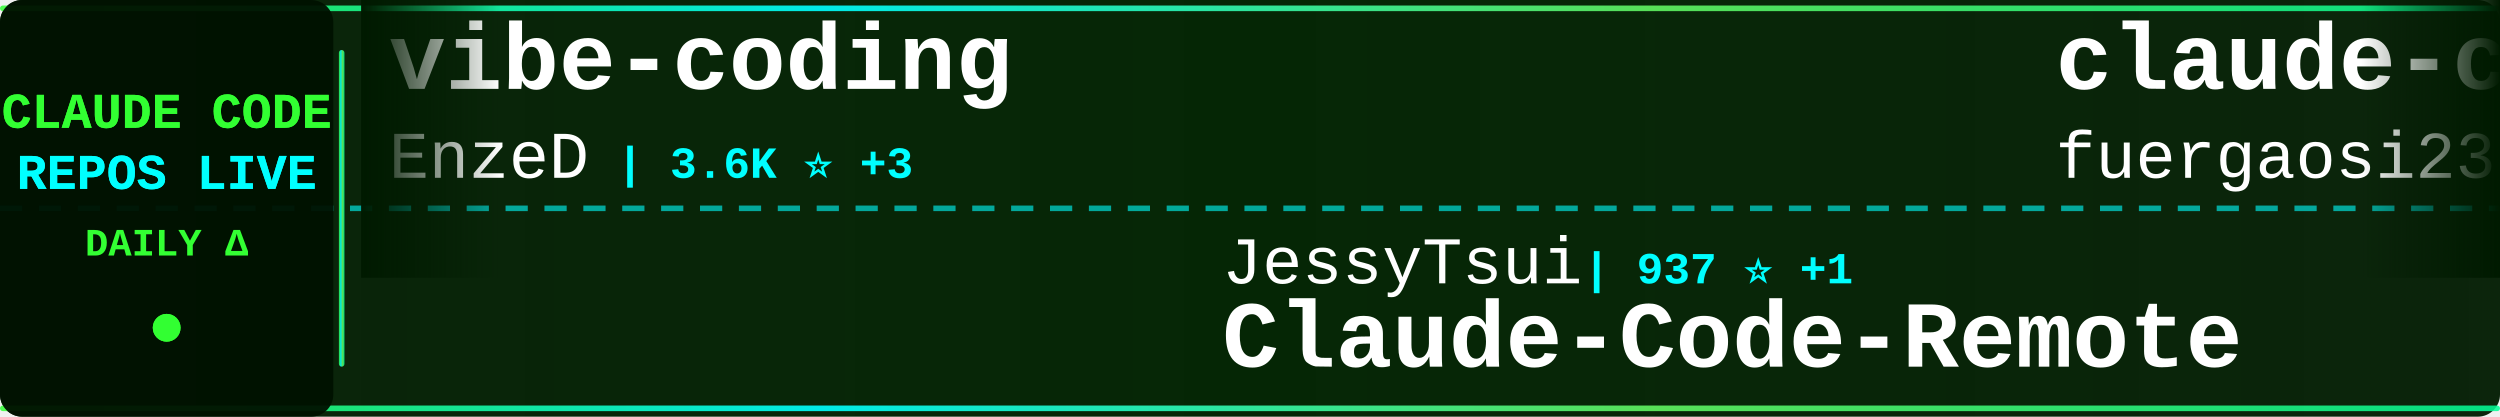
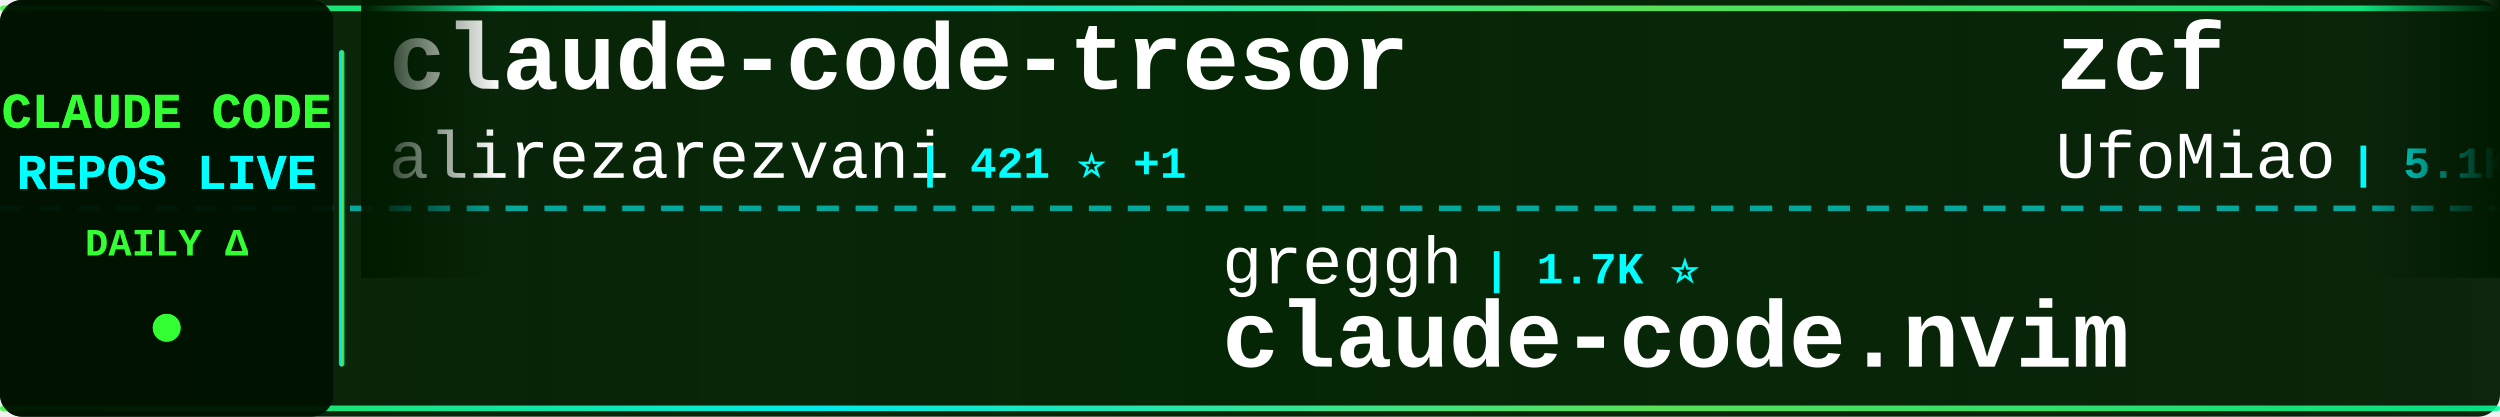
<svg xmlns="http://www.w3.org/2000/svg" width="900" height="150">
  <defs>
    <linearGradient id="tickerBg" x1="0%" y1="0%" x2="100%" y2="0%">
      <stop offset="0%" style="stop-color:#001a00;stop-opacity:0.95" />
      <stop offset="50%" style="stop-color:#002200;stop-opacity:0.98" />
      <stop offset="100%" style="stop-color:#001a00;stop-opacity:0.95" />
    </linearGradient>
    <linearGradient id="borderGrad" x1="0%" y1="0%" x2="100%" y2="0%">
      <stop offset="0%" style="stop-color:#33ff33;stop-opacity:0.85">
        <animate attributeName="stop-opacity" values="0.85;1;0.85" dur="2s" repeatCount="indefinite" />
      </stop>
      <stop offset="33%" style="stop-color:#00ffff;stop-opacity:0.9">
        <animate attributeName="stop-opacity" values="0.9;1;0.9" dur="2.2s" repeatCount="indefinite" />
      </stop>
      <stop offset="66%" style="stop-color:#66ff66;stop-opacity:0.85">
        <animate attributeName="stop-opacity" values="0.85;1;0.85" dur="1.8s" repeatCount="indefinite" />
      </stop>
      <stop offset="100%" style="stop-color:#00ff99;stop-opacity:0.85">
        <animate attributeName="stop-opacity" values="0.85;1;0.85" dur="2s" repeatCount="indefinite" />
      </stop>
    </linearGradient>
    <filter id="textGlow">
      <feGaussianBlur stdDeviation="0.1" result="coloredBlur" />
      <feMerge>
        <feMergeNode in="coloredBlur" />
        <feMergeNode in="SourceGraphic" />
      </feMerge>
    </filter>
    <filter id="metricGlow">
      <feGaussianBlur stdDeviation="0.2" result="coloredBlur" />
      <feMerge>
        <feMergeNode in="coloredBlur" />
        <feMergeNode in="SourceGraphic" />
      </feMerge>
    </filter>
    <linearGradient id="leftFade" x1="0%" y1="0%" x2="100%" y2="0%">
      <stop offset="0%" style="stop-color:#001a00;stop-opacity:1" />
      <stop offset="100%" style="stop-color:#001a00;stop-opacity:0" />
    </linearGradient>
    <linearGradient id="rightFade" x1="0%" y1="0%" x2="100%" y2="0%">
      <stop offset="0%" style="stop-color:#001a00;stop-opacity:0" />
      <stop offset="100%" style="stop-color:#001a00;stop-opacity:1" />
    </linearGradient>
  </defs>
  <rect width="900" height="150" fill="url(#tickerBg)" rx="8" />
  <rect x="0" y="2" width="900" height="2" fill="url(#borderGrad)" rx="1" />
  <rect x="0" y="146" width="900" height="2" fill="url(#borderGrad)" rx="1" />
  <line x1="0" y1="75" x2="900" y2="75" stroke="#00ffff" stroke-width="2" stroke-dasharray="8 6" opacity="0.6" />
  <rect x="0" y="0" width="120" height="150" fill="#001100" opacity="0.95" rx="8" />
  <text x="60" y="46" font-family="'Courier New', monospace" font-size="18" font-weight="bold" fill="#33ff33" text-anchor="middle" filter="url(#textGlow)">
    CLAUDE CODE
  </text>
  <text x="60" y="68" font-family="'Courier New', monospace" font-size="18" font-weight="bold" fill="#00ffff" text-anchor="middle" filter="url(#textGlow)">
    REPOS LIVE
  </text>
  <text x="60" y="92" font-family="'Courier New', monospace" font-size="14" font-weight="bold" fill="#33ff33" text-anchor="middle">
    DAILY Δ
  </text>
  <circle cx="60" cy="118" r="5" fill="#33ff33" filter="url(#metricGlow)">
    <animate attributeName="r" values="4;6;4" dur="1.5s" repeatCount="indefinite" />
    <animate attributeName="opacity" values="0.6;1;0.6" dur="1.5s" repeatCount="indefinite" />
  </circle>
  <rect x="122" y="18" width="2" height="114" fill="url(#borderGrad)" rx="1" />
  <clipPath id="tickerClip">
    <rect x="130" y="0" width="770" height="150" />
  </clipPath>
  <g clip-path="url(#tickerClip)">
    <g id="tickerItems">
      <animateTransform attributeName="transform" attributeType="XML" type="translate" from="0 0" to="-3000 0" dur="54s" repeatCount="indefinite" />
      <g transform="translate(0, 0)">
-         <text x="140" y="32" font-family="'Courier New', monospace" font-size="34" font-weight="bold" fill="#ffffff">vibe-coding</text>
-         <text x="140" y="64" font-family="'Courier New', monospace" font-size="24" font-weight="normal" fill="#ffffff" opacity="1.0">EnzeD</text>
-         <text x="222" y="64" font-family="'Courier New', monospace" font-size="16" font-weight="bold" fill="#00ffff"> | 3.6K ⭐ +3</text>
+         <text x="140" y="32" font-family="'Courier New', monospace" font-size="34" font-weight="bold" fill="#ffffff">claude-code-tresor</text>
+         <text x="140" y="64" font-family="'Courier New', monospace" font-size="24" font-weight="normal" fill="#ffffff" opacity="1.0">alirezarezvani</text>
+         <text x="330" y="64" font-family="'Courier New', monospace" font-size="16" font-weight="bold" fill="#00ffff"> | 421 ⭐ +1</text>
      </g>
      <g transform="translate(300, 0)">
-         <text x="140" y="102" font-family="'Courier New', monospace" font-size="24" font-weight="normal" fill="#ffffff" opacity="1.0">JessyTsui</text>
-         <text x="270" y="102" font-family="'Courier New', monospace" font-size="16" font-weight="bold" fill="#00ffff"> | 937 ⭐ +1</text>
-         <text x="140" y="132" font-family="'Courier New', monospace" font-size="34" font-weight="bold" fill="#ffffff">Claude-Code-Remote</text>
+         <text x="140" y="102" font-family="'Courier New', monospace" font-size="24" font-weight="normal" fill="#ffffff" opacity="1.0">greggh</text>
+         <text x="234" y="102" font-family="'Courier New', monospace" font-size="16" font-weight="bold" fill="#00ffff"> | 1.7K ⭐</text>
+         <text x="140" y="132" font-family="'Courier New', monospace" font-size="34" font-weight="bold" fill="#ffffff">claude-code.nvim</text>
      </g>
      <g transform="translate(600, 0)">
-         <text x="140" y="32" font-family="'Courier New', monospace" font-size="34" font-weight="bold" fill="#ffffff">claude-code-proxy</text>
-         <text x="140" y="64" font-family="'Courier New', monospace" font-size="24" font-weight="normal" fill="#ffffff" opacity="1.0">fuergaosi233</text>
-         <text x="306" y="64" font-family="'Courier New', monospace" font-size="16" font-weight="bold" fill="#00ffff"> | 1.9K ⭐ +2</text>
+         <text x="140" y="32" font-family="'Courier New', monospace" font-size="34" font-weight="bold" fill="#ffffff">zcf</text>
+         <text x="140" y="64" font-family="'Courier New', monospace" font-size="24" font-weight="normal" fill="#ffffff" opacity="1.0">UfoMiao</text>
+         <text x="246" y="64" font-family="'Courier New', monospace" font-size="16" font-weight="bold" fill="#00ffff"> | 5.1K ⭐</text>
      </g>
      <g transform="translate(900, 0)">
-         <text x="140" y="102" font-family="'Courier New', monospace" font-size="24" font-weight="normal" fill="#ffffff" opacity="1.0">wasabeef</text>
-         <text x="258" y="102" font-family="'Courier New', monospace" font-size="16" font-weight="bold" fill="#00ffff"> | 938 ⭐ +2</text>
-         <text x="140" y="132" font-family="'Courier New', monospace" font-size="34" font-weight="bold" fill="#ffffff">claude-code-cookbook</text>
+         <text x="140" y="102" font-family="'Courier New', monospace" font-size="24" font-weight="normal" fill="#ffffff" opacity="1.0">zsio</text>
+         <text x="210" y="102" font-family="'Courier New', monospace" font-size="16" font-weight="bold" fill="#00ffff"> | 145 ⭐</text>
+         <text x="140" y="132" font-family="'Courier New', monospace" font-size="34" font-weight="bold" fill="#ffffff">claude-code-hub</text>
      </g>
      <g transform="translate(1200, 0)">
-         <text x="140" y="32" font-family="'Courier New', monospace" font-size="34" font-weight="bold" fill="#ffffff">claude-code-viewer</text>
-         <text x="140" y="64" font-family="'Courier New', monospace" font-size="24" font-weight="normal" fill="#ffffff" opacity="1.0">d-kimuson</text>
-         <text x="270" y="64" font-family="'Courier New', monospace" font-size="16" font-weight="bold" fill="#00ffff"> | 768 ⭐ -1</text>
+         <text x="140" y="32" font-family="'Courier New', monospace" font-size="34" font-weight="bold" fill="#ffffff">Claude-Code-Development-...</text>
+         <text x="140" y="64" font-family="'Courier New', monospace" font-size="24" font-weight="normal" fill="#ffffff" opacity="1.0">peterkrueck</text>
+         <text x="294" y="64" font-family="'Courier New', monospace" font-size="16" font-weight="bold" fill="#00ffff"> | 1.3K ⭐</text>
      </g>
      <g transform="translate(1500, 0)">
-         <text x="140" y="102" font-family="'Courier New', monospace" font-size="24" font-weight="normal" fill="#ffffff" opacity="1.0">lyconear</text>
-         <text x="258" y="102" font-family="'Courier New', monospace" font-size="16" font-weight="bold" fill="#00ffff"> | 4 ⭐</text>
-         <text x="140" y="132" font-family="'Courier New', monospace" font-size="34" font-weight="bold" fill="#ffffff">Claude-Code</text>
+         <text x="140" y="102" font-family="'Courier New', monospace" font-size="24" font-weight="normal" fill="#ffffff" opacity="1.0">Matt-Dionis</text>
+         <text x="294" y="102" font-family="'Courier New', monospace" font-size="16" font-weight="bold" fill="#00ffff"> | 590 ⭐</text>
+         <text x="140" y="132" font-family="'Courier New', monospace" font-size="34" font-weight="bold" fill="#ffffff">claude-code-configs</text>
      </g>
      <g transform="translate(1800, 0)">
-         <text x="140" y="32" font-family="'Courier New', monospace" font-size="34" font-weight="bold" fill="#ffffff">claude-code-infrastructu...</text>
-         <text x="140" y="64" font-family="'Courier New', monospace" font-size="24" font-weight="normal" fill="#ffffff" opacity="1.0">diet103</text>
-         <text x="246" y="64" font-family="'Courier New', monospace" font-size="16" font-weight="bold" fill="#00ffff"> | 8.3K ⭐ +10</text>
+         <text x="140" y="32" font-family="'Courier New', monospace" font-size="34" font-weight="bold" fill="#ffffff">claude-code-config</text>
+         <text x="140" y="64" font-family="'Courier New', monospace" font-size="24" font-weight="normal" fill="#ffffff" opacity="1.0">jarrodwatts</text>
+         <text x="294" y="64" font-family="'Courier New', monospace" font-size="16" font-weight="bold" fill="#00ffff"> | 657 ⭐ +33</text>
      </g>
      <g transform="translate(2100, 0)">
-         <text x="140" y="102" font-family="'Courier New', monospace" font-size="24" font-weight="normal" fill="#ffffff" opacity="1.0">MadAppGang</text>
-         <text x="282" y="102" font-family="'Courier New', monospace" font-size="16" font-weight="bold" fill="#00ffff"> | 203 ⭐ +1</text>
-         <text x="140" y="132" font-family="'Courier New', monospace" font-size="34" font-weight="bold" fill="#ffffff">claude-code</text>
+         <text x="140" y="102" font-family="'Courier New', monospace" font-size="24" font-weight="normal" fill="#ffffff" opacity="1.0">disler</text>
+         <text x="234" y="102" font-family="'Courier New', monospace" font-size="16" font-weight="bold" fill="#00ffff"> | 892 ⭐</text>
+         <text x="140" y="132" font-family="'Courier New', monospace" font-size="34" font-weight="bold" fill="#ffffff">claude-code-hooks-multi-...</text>
      </g>
      <g transform="translate(2400, 0)">
-         <text x="140" y="32" font-family="'Courier New', monospace" font-size="34" font-weight="bold" fill="#ffffff">claude-code-router</text>
-         <text x="140" y="64" font-family="'Courier New', monospace" font-size="24" font-weight="normal" fill="#ffffff" opacity="1.0">musistudio</text>
-         <text x="282" y="64" font-family="'Courier New', monospace" font-size="16" font-weight="bold" fill="#00ffff"> | 25.2K ⭐ +38</text>
+         <text x="140" y="32" font-family="'Courier New', monospace" font-size="34" font-weight="bold" fill="#ffffff">claude-code-base-action</text>
+         <text x="140" y="64" font-family="'Courier New', monospace" font-size="24" font-weight="normal" fill="#ffffff" opacity="1.0">anthropics</text>
+         <text x="282" y="64" font-family="'Courier New', monospace" font-size="16" font-weight="bold" fill="#00ffff"> | 549 ⭐ +1</text>
      </g>
      <g transform="translate(2700, 0)">
-         <text x="140" y="102" font-family="'Courier New', monospace" font-size="24" font-weight="normal" fill="#ffffff" opacity="1.0">anthropics</text>
-         <text x="282" y="102" font-family="'Courier New', monospace" font-size="16" font-weight="bold" fill="#00ffff"> | 2.3K ⭐ +139</text>
-         <text x="140" y="132" font-family="'Courier New', monospace" font-size="34" font-weight="bold" fill="#ffffff">claude-plugins-official</text>
+         <text x="140" y="102" font-family="'Courier New', monospace" font-size="24" font-weight="normal" fill="#ffffff" opacity="1.0">ericc-ch</text>
+         <text x="258" y="102" font-family="'Courier New', monospace" font-size="16" font-weight="bold" fill="#00ffff"> | 2.0K ⭐ +4</text>
+         <text x="140" y="132" font-family="'Courier New', monospace" font-size="34" font-weight="bold" fill="#ffffff">copilot-api</text>
      </g>
      <g transform="translate(3000, 0)">
-         <text x="140" y="32" font-family="'Courier New', monospace" font-size="34" font-weight="bold" fill="#ffffff">vibe-coding</text>
-         <text x="140" y="64" font-family="'Courier New', monospace" font-size="24" font-weight="normal" fill="#ffffff" opacity="1.0">EnzeD</text>
-         <text x="222" y="64" font-family="'Courier New', monospace" font-size="16" font-weight="bold" fill="#00ffff"> | 3.6K ⭐ +3</text>
+         <text x="140" y="32" font-family="'Courier New', monospace" font-size="34" font-weight="bold" fill="#ffffff">claude-code-tresor</text>
+         <text x="140" y="64" font-family="'Courier New', monospace" font-size="24" font-weight="normal" fill="#ffffff" opacity="1.0">alirezarezvani</text>
+         <text x="330" y="64" font-family="'Courier New', monospace" font-size="16" font-weight="bold" fill="#00ffff"> | 421 ⭐ +1</text>
      </g>
      <g transform="translate(3300, 0)">
-         <text x="140" y="102" font-family="'Courier New', monospace" font-size="24" font-weight="normal" fill="#ffffff" opacity="1.0">JessyTsui</text>
-         <text x="270" y="102" font-family="'Courier New', monospace" font-size="16" font-weight="bold" fill="#00ffff"> | 937 ⭐ +1</text>
-         <text x="140" y="132" font-family="'Courier New', monospace" font-size="34" font-weight="bold" fill="#ffffff">Claude-Code-Remote</text>
+         <text x="140" y="102" font-family="'Courier New', monospace" font-size="24" font-weight="normal" fill="#ffffff" opacity="1.0">greggh</text>
+         <text x="234" y="102" font-family="'Courier New', monospace" font-size="16" font-weight="bold" fill="#00ffff"> | 1.7K ⭐</text>
+         <text x="140" y="132" font-family="'Courier New', monospace" font-size="34" font-weight="bold" fill="#ffffff">claude-code.nvim</text>
      </g>
      <g transform="translate(3600, 0)">
-         <text x="140" y="32" font-family="'Courier New', monospace" font-size="34" font-weight="bold" fill="#ffffff">claude-code-proxy</text>
-         <text x="140" y="64" font-family="'Courier New', monospace" font-size="24" font-weight="normal" fill="#ffffff" opacity="1.0">fuergaosi233</text>
-         <text x="306" y="64" font-family="'Courier New', monospace" font-size="16" font-weight="bold" fill="#00ffff"> | 1.9K ⭐ +2</text>
+         <text x="140" y="32" font-family="'Courier New', monospace" font-size="34" font-weight="bold" fill="#ffffff">zcf</text>
+         <text x="140" y="64" font-family="'Courier New', monospace" font-size="24" font-weight="normal" fill="#ffffff" opacity="1.0">UfoMiao</text>
+         <text x="246" y="64" font-family="'Courier New', monospace" font-size="16" font-weight="bold" fill="#00ffff"> | 5.1K ⭐</text>
      </g>
      <g transform="translate(3900, 0)">
-         <text x="140" y="102" font-family="'Courier New', monospace" font-size="24" font-weight="normal" fill="#ffffff" opacity="1.0">wasabeef</text>
-         <text x="258" y="102" font-family="'Courier New', monospace" font-size="16" font-weight="bold" fill="#00ffff"> | 938 ⭐ +2</text>
-         <text x="140" y="132" font-family="'Courier New', monospace" font-size="34" font-weight="bold" fill="#ffffff">claude-code-cookbook</text>
+         <text x="140" y="102" font-family="'Courier New', monospace" font-size="24" font-weight="normal" fill="#ffffff" opacity="1.0">zsio</text>
+         <text x="210" y="102" font-family="'Courier New', monospace" font-size="16" font-weight="bold" fill="#00ffff"> | 145 ⭐</text>
+         <text x="140" y="132" font-family="'Courier New', monospace" font-size="34" font-weight="bold" fill="#ffffff">claude-code-hub</text>
      </g>
    </g>
  </g>
  <rect x="130" y="0" width="50" height="100" fill="url(#leftFade)" />
  <rect x="850" y="0" width="50" height="100" fill="url(#rightFade)" />
</svg>
